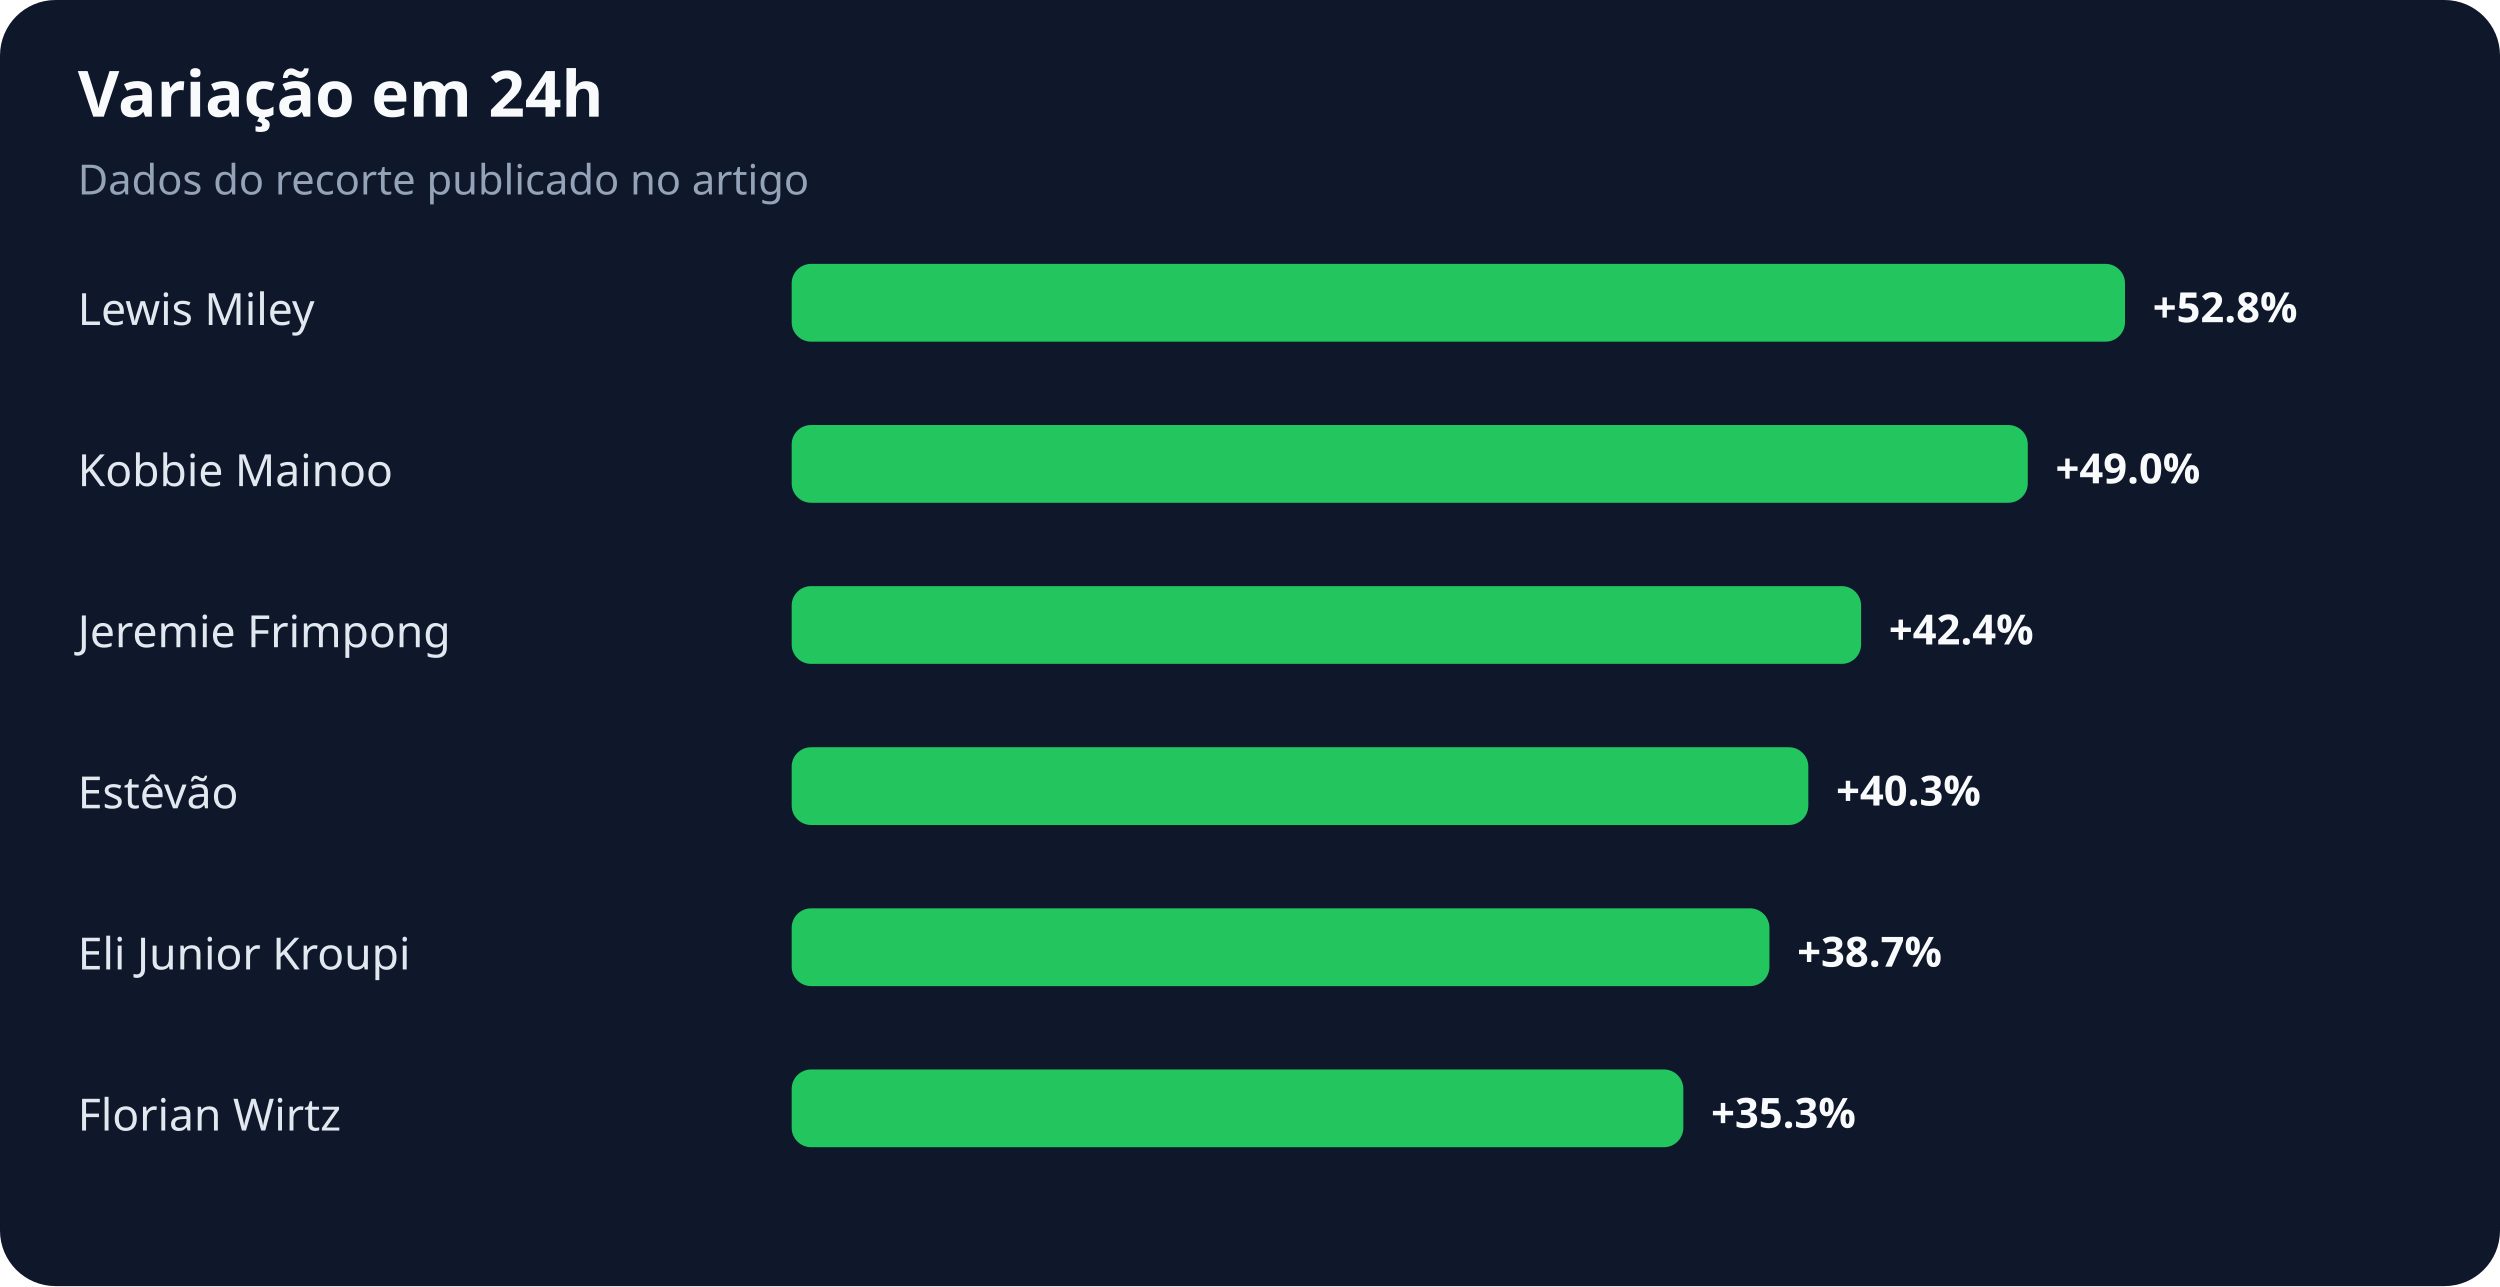
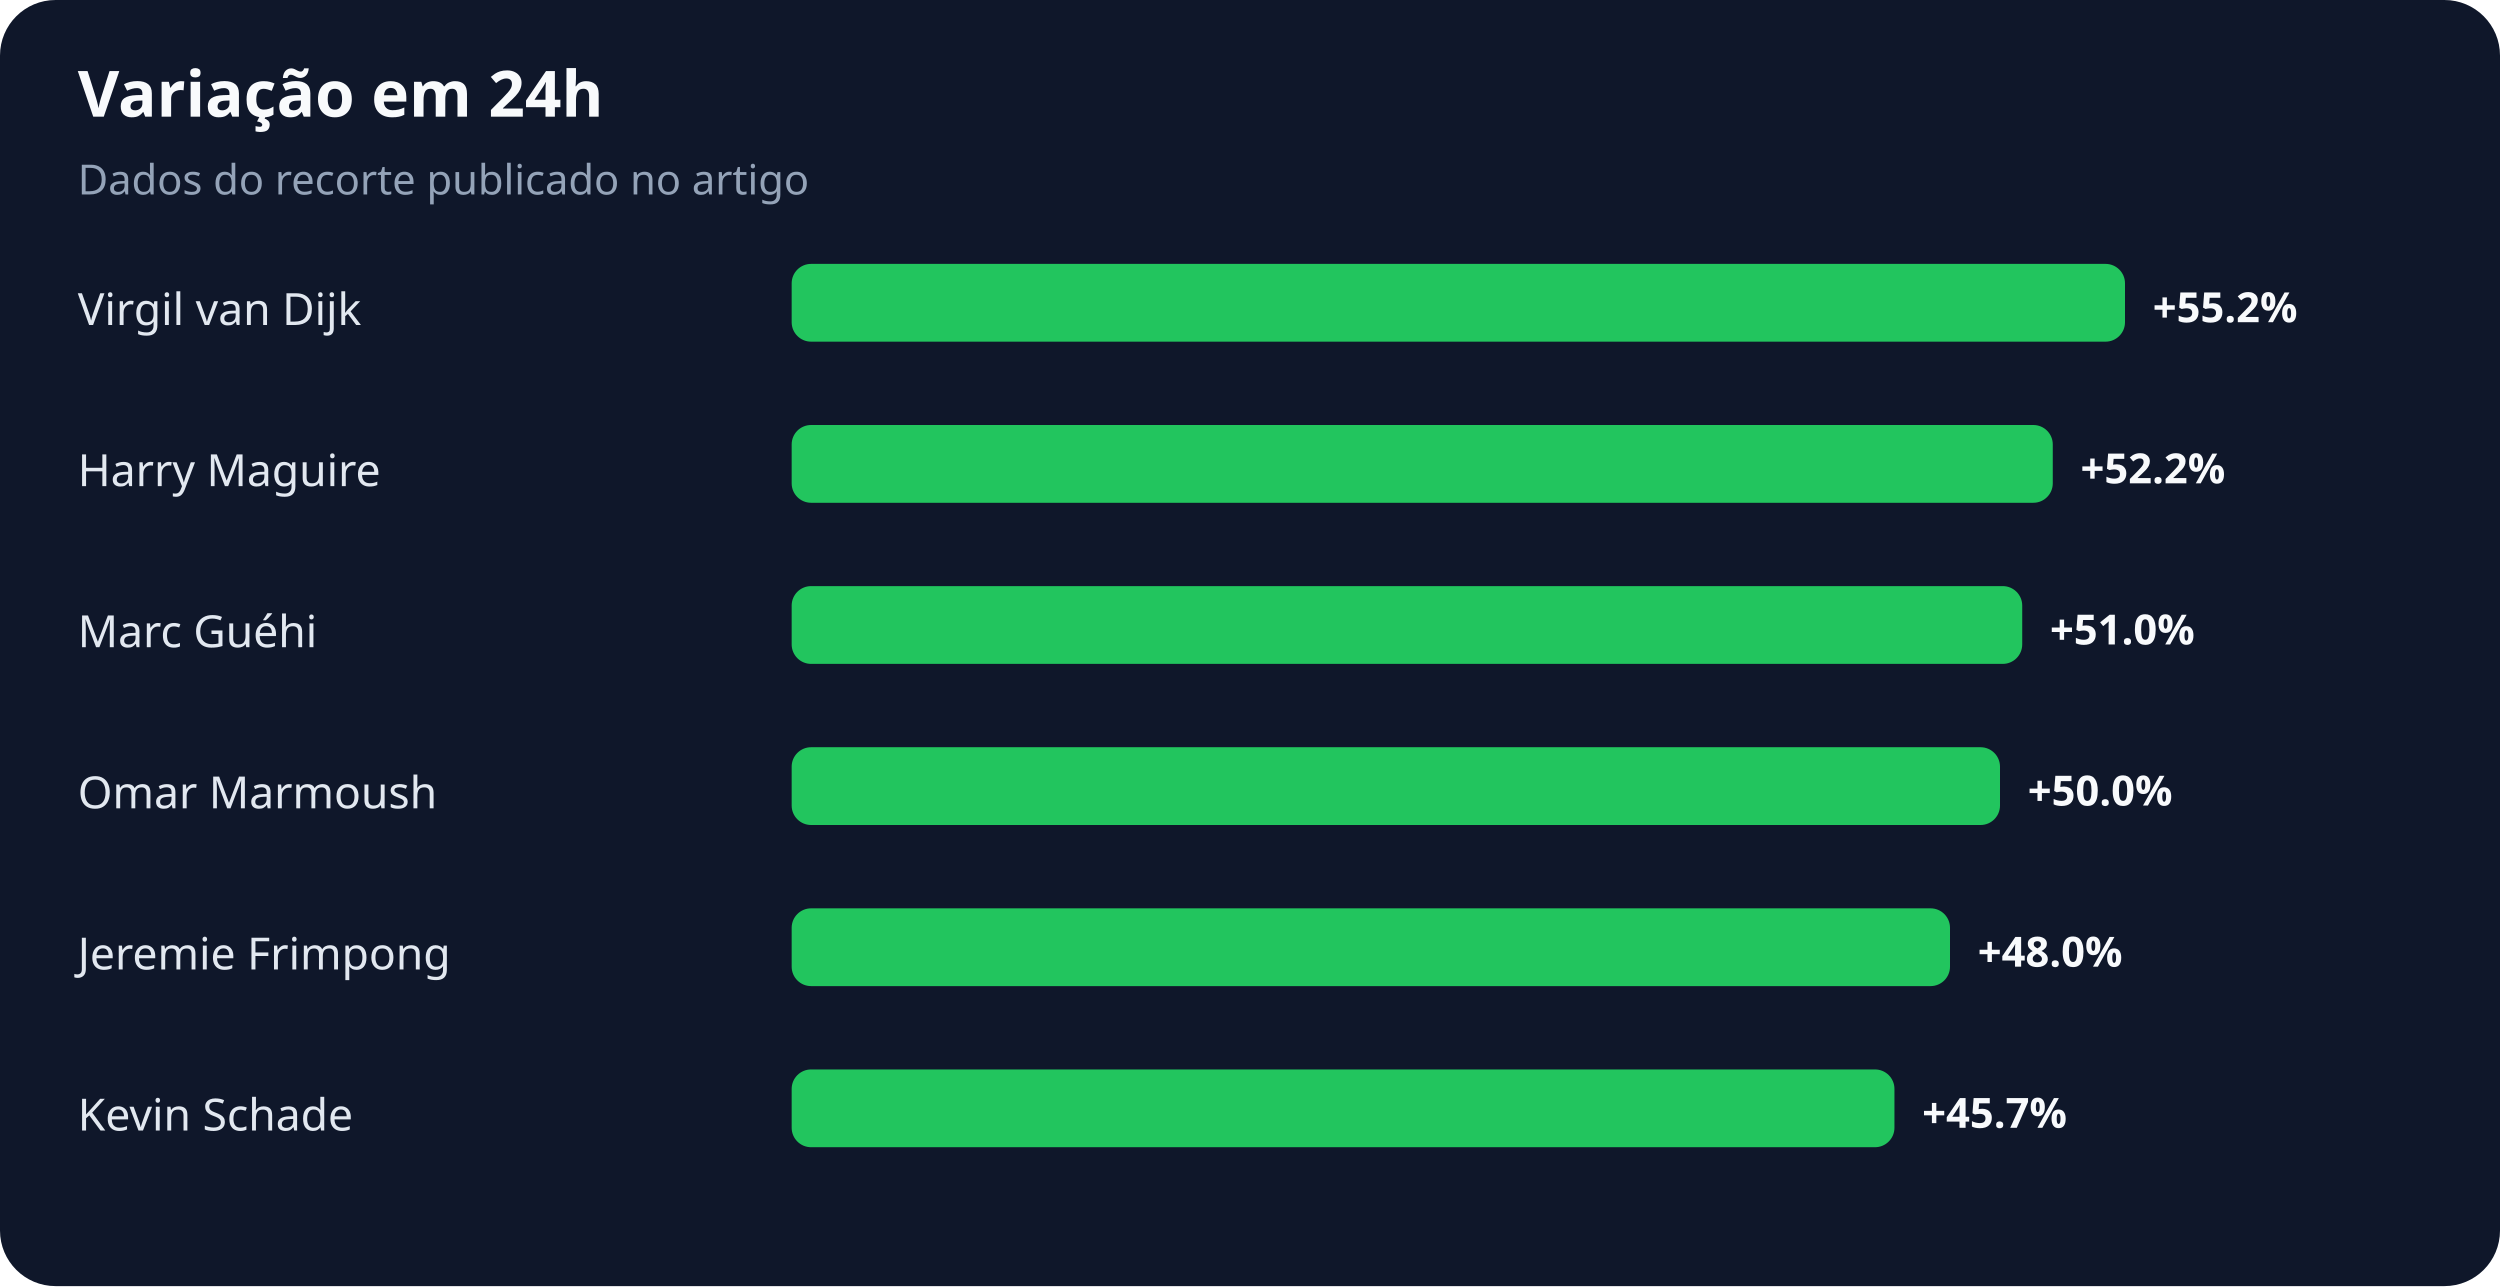
<svg xmlns="http://www.w3.org/2000/svg" width="900" height="463" viewBox="0 0 900 463" role="img" aria-labelledby="title desc">
  <rect width="100%" height="100%" rx="20" fill="#0f172a" />
  <text x="28" y="42" fill="#f8fafc" font-family="system-ui,sans-serif" font-size="23" font-weight="700">Variação em 24h</text>
  <text x="28" y="70" fill="#94a3b8" font-family="system-ui,sans-serif" font-size="15">Dados do recorte publicado no artigo</text>
-   <text x="28" y="117" fill="#e2e8f0" font-family="system-ui,sans-serif" font-size="16">Lewis Miley</text>
+   <text x="28" y="117" fill="#e2e8f0" font-family="system-ui,sans-serif" font-size="16">Virgil van Dijk</text>
  <rect x="285" y="95" width="480" height="28" rx="7" fill="#22c55e" />
-   <text x="775" y="116" fill="#f8fafc" font-family="system-ui,sans-serif" font-size="15" font-weight="700">+52.8%</text>
-   <text x="28" y="175" fill="#e2e8f0" font-family="system-ui,sans-serif" font-size="16">Kobbie Mainoo</text>
-   <rect x="285" y="153" width="445" height="28" rx="7" fill="#22c55e" />
-   <text x="740" y="174" fill="#f8fafc" font-family="system-ui,sans-serif" font-size="15" font-weight="700">+49.0%</text>
-   <text x="28" y="233" fill="#e2e8f0" font-family="system-ui,sans-serif" font-size="16">Jeremie Frimpong</text>
-   <rect x="285" y="211" width="385" height="28" rx="7" fill="#22c55e" />
-   <text x="680" y="232" fill="#f8fafc" font-family="system-ui,sans-serif" font-size="15" font-weight="700">+42.4%</text>
-   <text x="28" y="291" fill="#e2e8f0" font-family="system-ui,sans-serif" font-size="16">Estêvão</text>
-   <rect x="285" y="269" width="366" height="28" rx="7" fill="#22c55e" />
-   <text x="661" y="290" fill="#f8fafc" font-family="system-ui,sans-serif" font-size="15" font-weight="700">+40.3%</text>
-   <text x="28" y="349" fill="#e2e8f0" font-family="system-ui,sans-serif" font-size="16">Eli Junior Kroupi</text>
-   <rect x="285" y="327" width="352" height="28" rx="7" fill="#22c55e" />
-   <text x="647" y="348" fill="#f8fafc" font-family="system-ui,sans-serif" font-size="15" font-weight="700">+38.7%</text>
-   <text x="28" y="407" fill="#e2e8f0" font-family="system-ui,sans-serif" font-size="16">Florian Wirtz</text>
-   <rect x="285" y="385" width="321" height="28" rx="7" fill="#22c55e" />
-   <text x="616" y="406" fill="#f8fafc" font-family="system-ui,sans-serif" font-size="15" font-weight="700">+35.3%</text>
+   <text x="775" y="116" fill="#f8fafc" font-family="system-ui,sans-serif" font-size="15" font-weight="700">+55.2%</text>
+   <text x="28" y="175" fill="#e2e8f0" font-family="system-ui,sans-serif" font-size="16">Harry Maguire</text>
+   <rect x="285" y="153" width="454" height="28" rx="7" fill="#22c55e" />
+   <text x="749" y="174" fill="#f8fafc" font-family="system-ui,sans-serif" font-size="15" font-weight="700">+52.2%</text>
+   <text x="28" y="233" fill="#e2e8f0" font-family="system-ui,sans-serif" font-size="16">Marc Guéhi</text>
+   <rect x="285" y="211" width="443" height="28" rx="7" fill="#22c55e" />
+   <text x="738" y="232" fill="#f8fafc" font-family="system-ui,sans-serif" font-size="15" font-weight="700">+51.0%</text>
+   <text x="28" y="291" fill="#e2e8f0" font-family="system-ui,sans-serif" font-size="16">Omar Marmoush</text>
+   <rect x="285" y="269" width="435" height="28" rx="7" fill="#22c55e" />
+   <text x="730" y="290" fill="#f8fafc" font-family="system-ui,sans-serif" font-size="15" font-weight="700">+50.0%</text>
+   <text x="28" y="349" fill="#e2e8f0" font-family="system-ui,sans-serif" font-size="16">Jeremie Frimpong</text>
+   <rect x="285" y="327" width="417" height="28" rx="7" fill="#22c55e" />
+   <text x="712" y="348" fill="#f8fafc" font-family="system-ui,sans-serif" font-size="15" font-weight="700">+48.0%</text>
+   <text x="28" y="407" fill="#e2e8f0" font-family="system-ui,sans-serif" font-size="16">Kevin Schade</text>
+   <rect x="285" y="385" width="397" height="28" rx="7" fill="#22c55e" />
+   <text x="692" y="406" fill="#f8fafc" font-family="system-ui,sans-serif" font-size="15" font-weight="700">+45.7%</text>
</svg>
